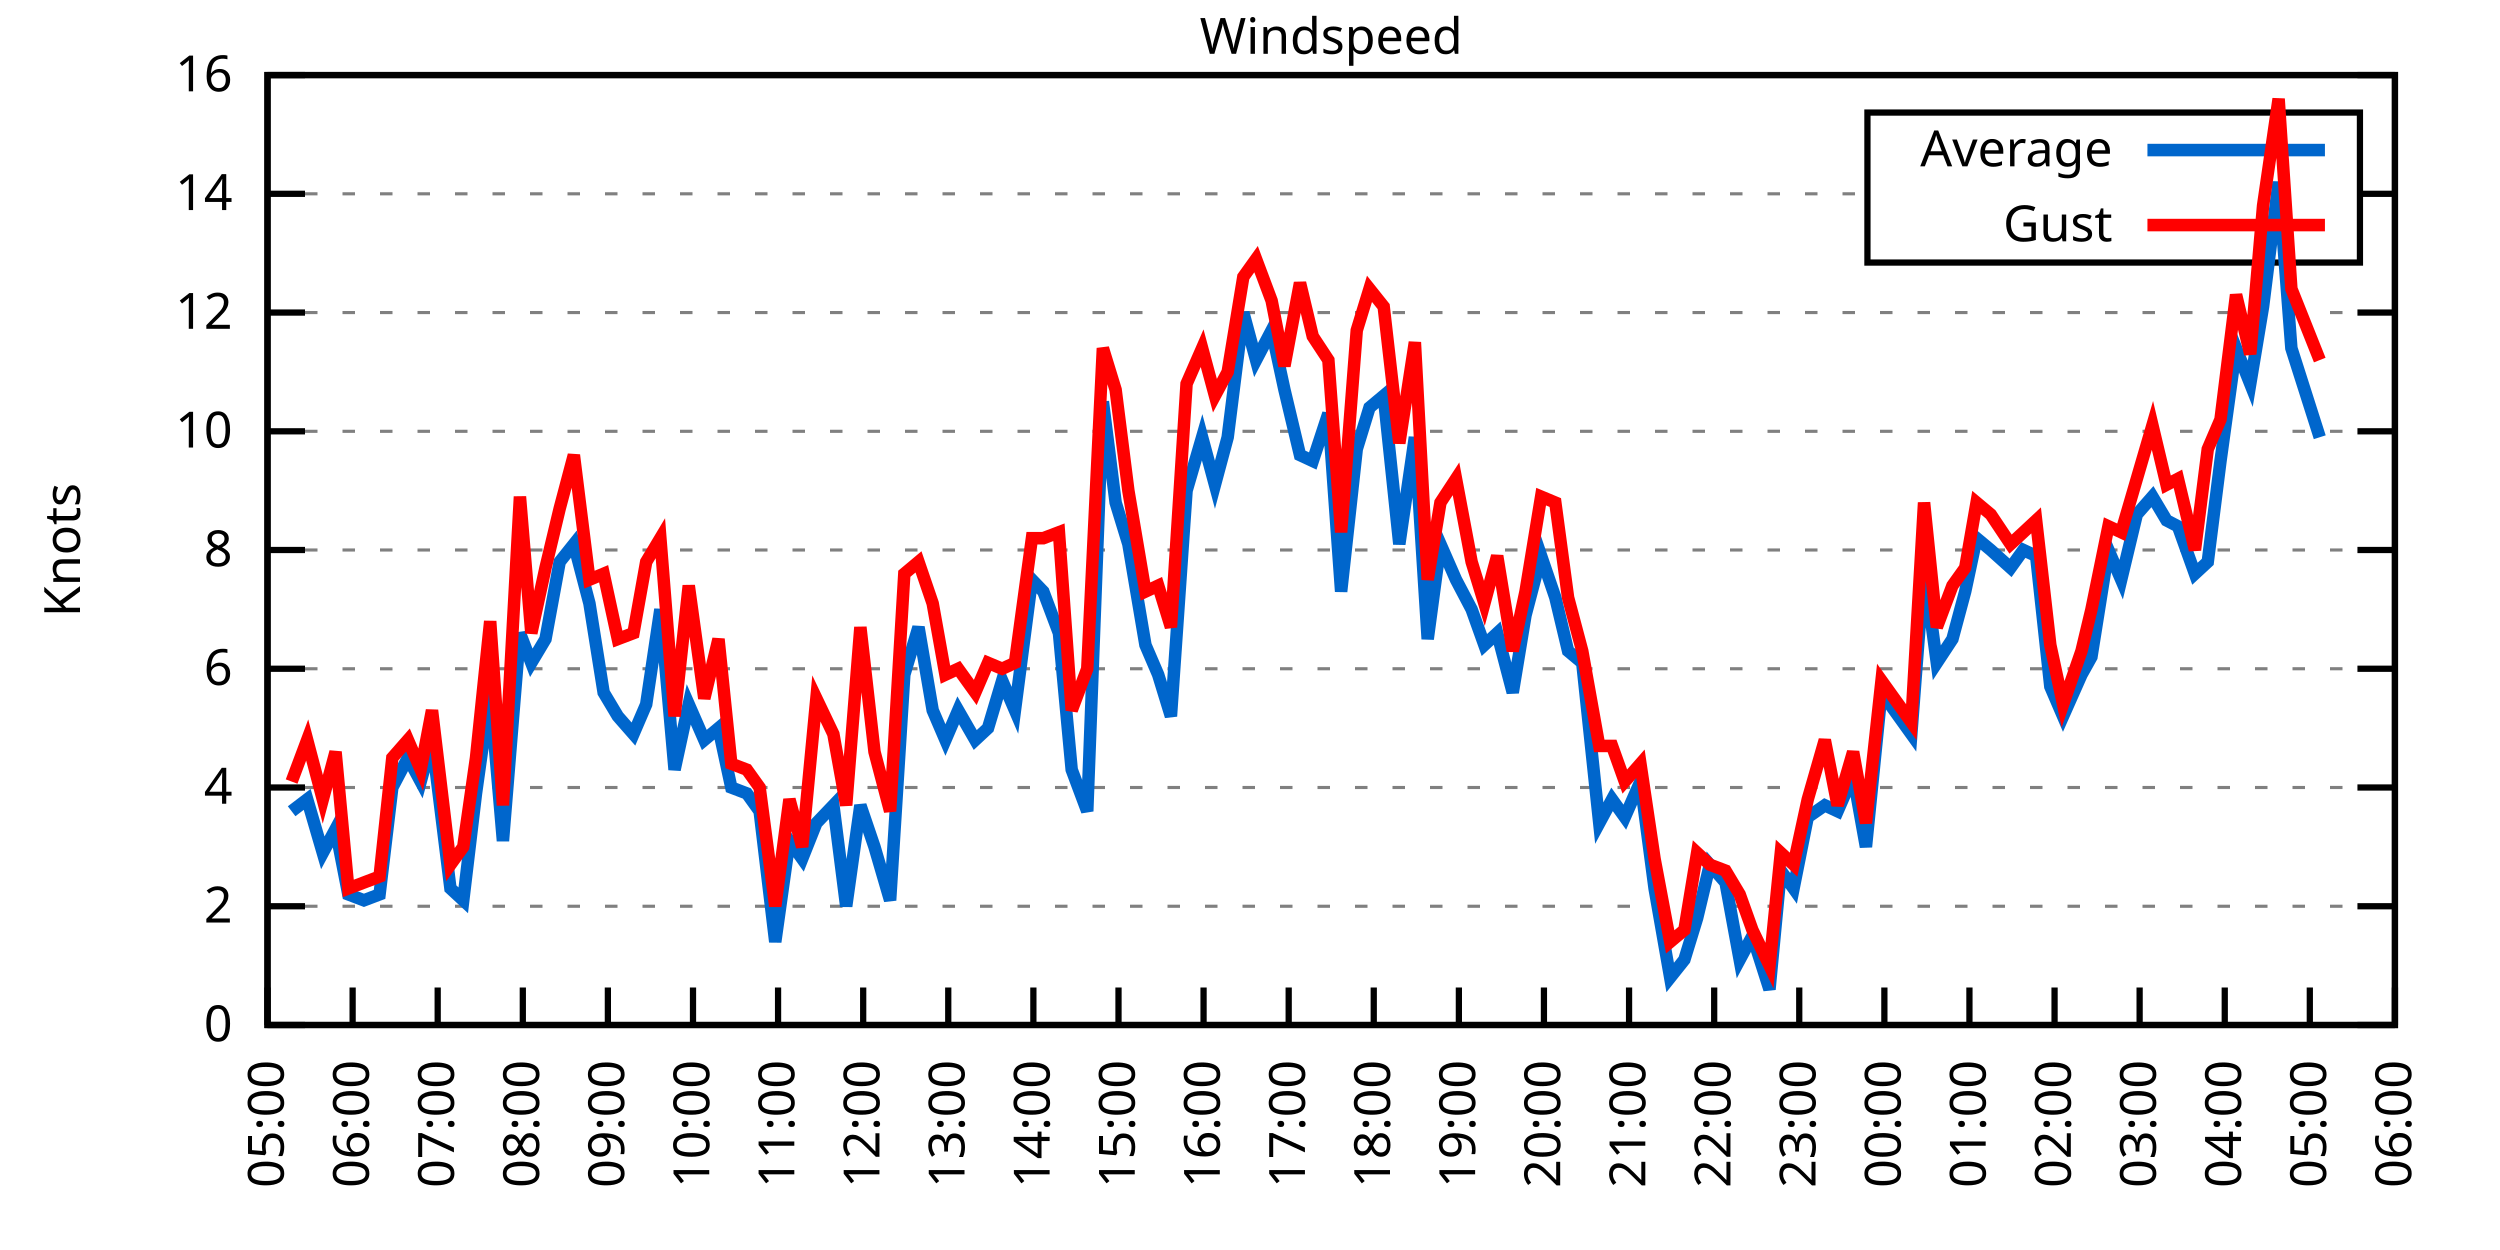
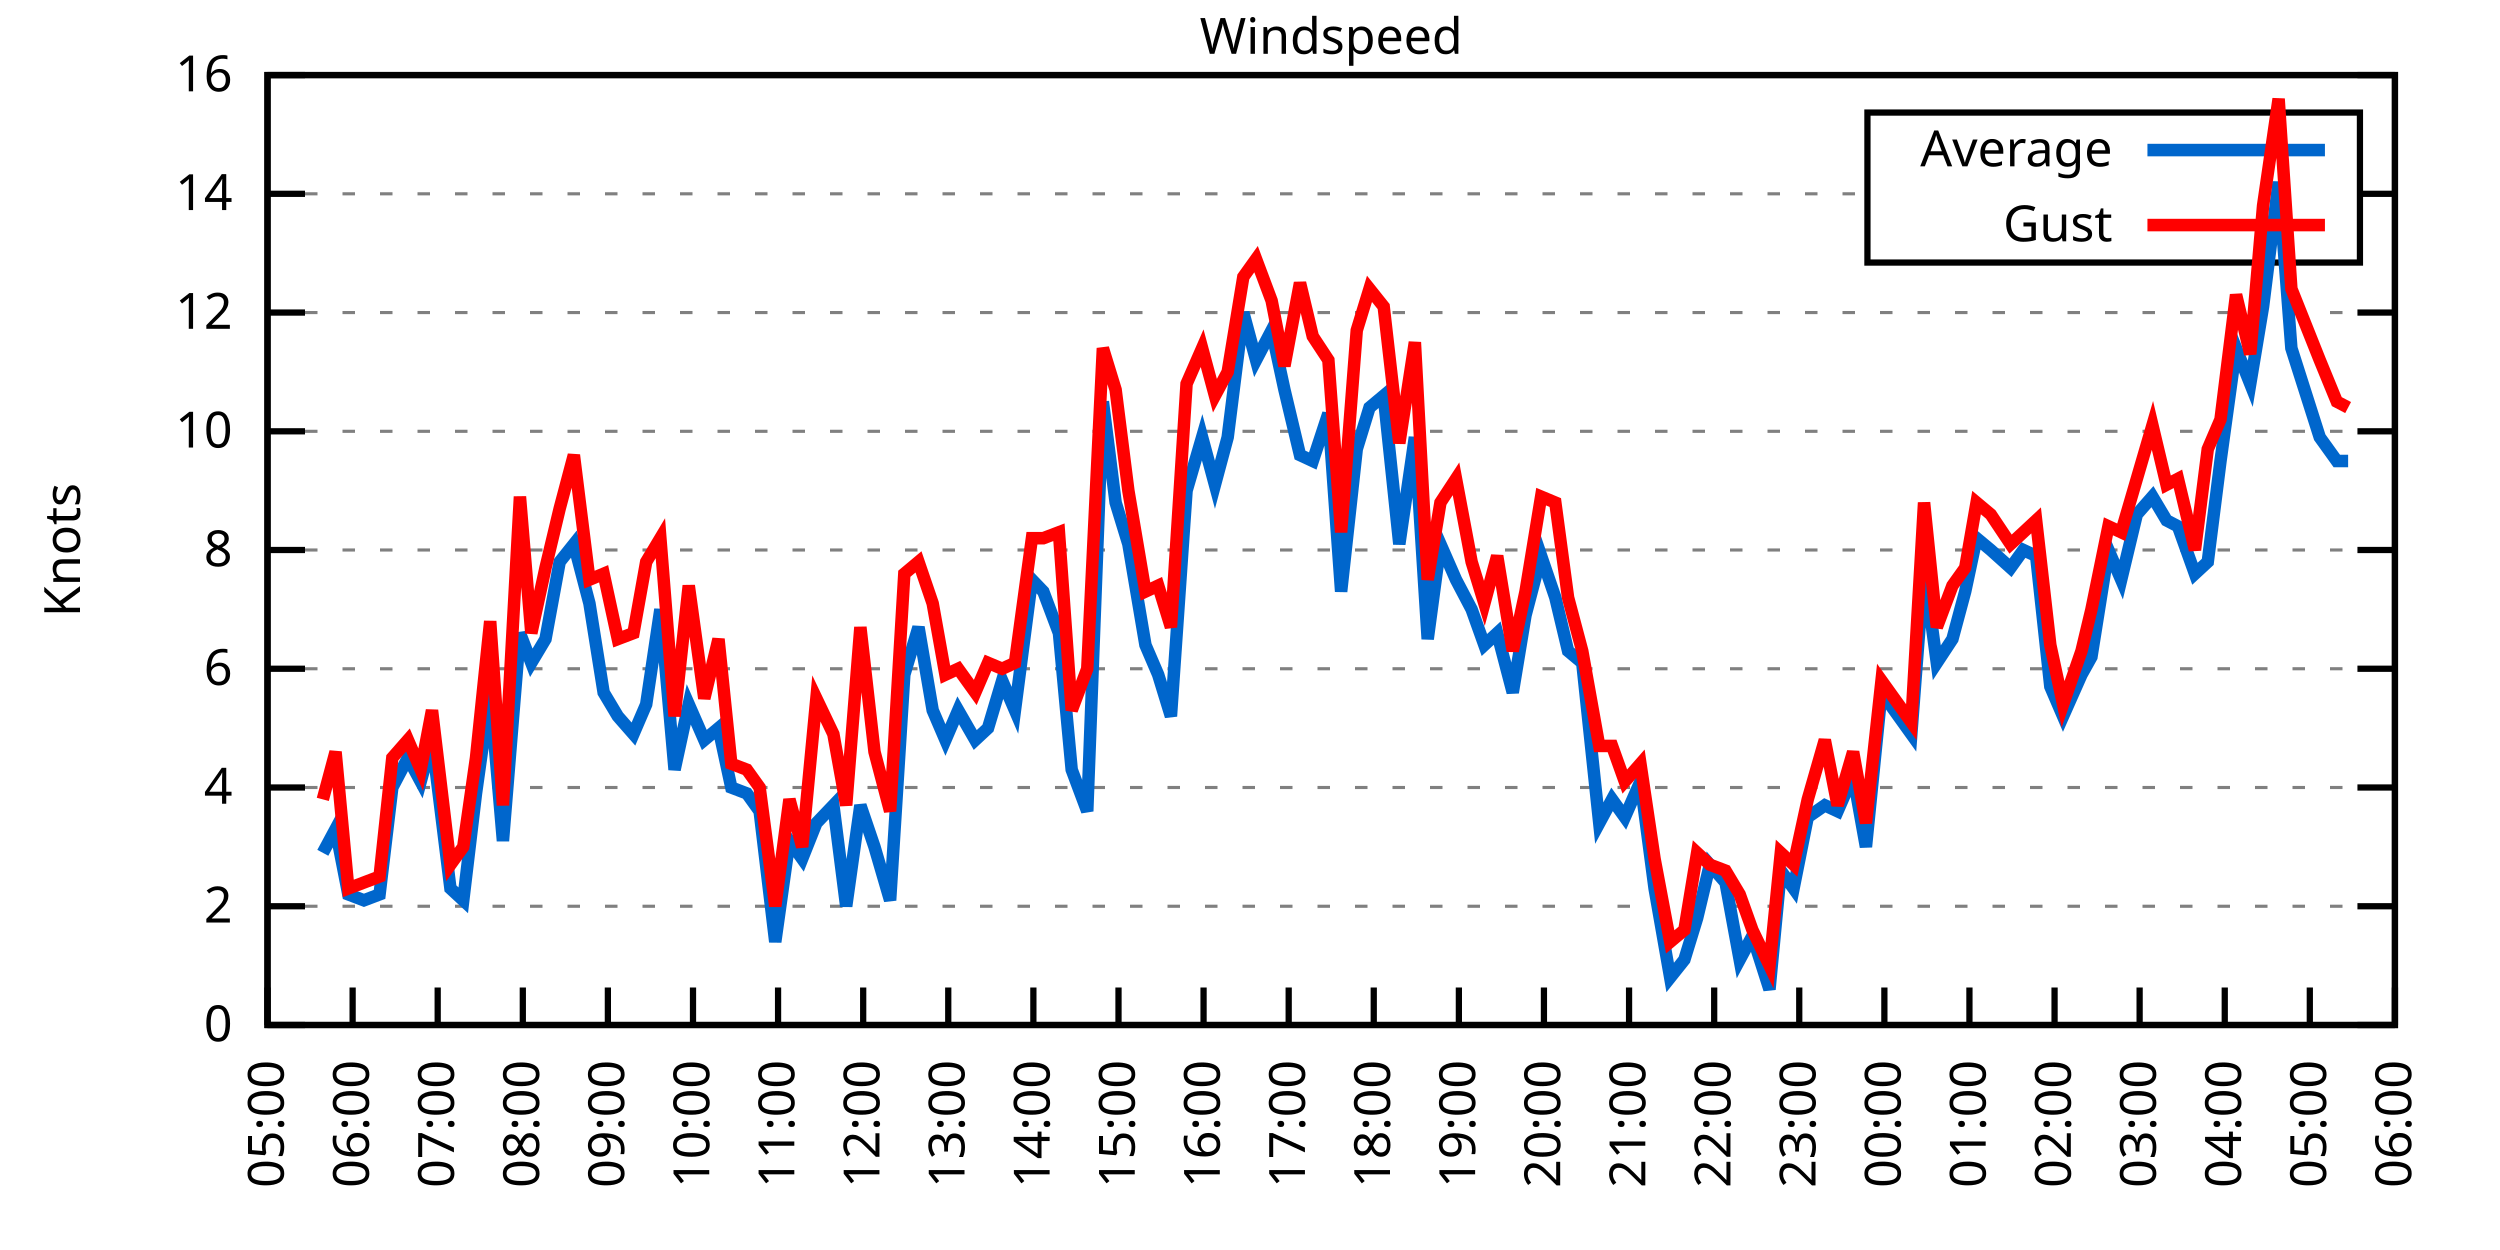
<svg xmlns="http://www.w3.org/2000/svg" xmlns:xlink="http://www.w3.org/1999/xlink" width="400" height="200" viewBox="0 0 400 200">
  <g id="gnuplot_canvas">
    <rect x="0" y="0" width="400" height="200" fill="none" />
    <defs>
      <circle id="gpDot" r="0.5" stroke-width="0.5" stroke="currentColor" />
      <path id="gpPt0" stroke-width="0.333" stroke="currentColor" d="M-1,0 h2 M0,-1 v2" />
      <path id="gpPt1" stroke-width="0.333" stroke="currentColor" d="M-1,-1 L1,1 M1,-1 L-1,1" />
      <path id="gpPt2" stroke-width="0.333" stroke="currentColor" d="M-1,0 L1,0 M0,-1 L0,1 M-1,-1 L1,1 M-1,1 L1,-1" />
      <rect id="gpPt3" stroke-width="0.333" stroke="currentColor" x="-1" y="-1" width="2" height="2" />
      <rect id="gpPt4" stroke-width="0.333" stroke="currentColor" fill="currentColor" x="-1" y="-1" width="2" height="2" />
      <circle id="gpPt5" stroke-width="0.333" stroke="currentColor" cx="0" cy="0" r="1" />
      <use xlink:href="#gpPt5" id="gpPt6" fill="currentColor" stroke="none" />
      <path id="gpPt7" stroke-width="0.333" stroke="currentColor" d="M0,-1.33 L-1.33,0.67 L1.33,0.67 z" />
      <use xlink:href="#gpPt7" id="gpPt8" fill="currentColor" stroke="none" />
      <use xlink:href="#gpPt7" id="gpPt9" stroke="currentColor" transform="rotate(180)" />
      <use xlink:href="#gpPt9" id="gpPt10" fill="currentColor" stroke="none" />
      <use xlink:href="#gpPt3" id="gpPt11" stroke="currentColor" transform="rotate(45)" />
      <use xlink:href="#gpPt11" id="gpPt12" fill="currentColor" stroke="none" />
      <path id="gpPt13" stroke-width="0.333" stroke="currentColor" d="M0,1.330 L1.265,0.411 L0.782,-1.067 L-0.782,-1.076 L-1.265,0.411 z" />
      <use xlink:href="#gpPt13" id="gpPt14" fill="currentColor" stroke="none" />
      <filter id="textbox" filterUnits="objectBoundingBox" x="0" y="0" height="1" width="1">
        <feFlood flood-color="white" flood-opacity="1" result="bgnd" />
        <feComposite in="SourceGraphic" in2="bgnd" operator="atop" />
      </filter>
      <filter id="greybox" filterUnits="objectBoundingBox" x="0" y="0" height="1" width="1">
        <feFlood flood-color="lightgrey" flood-opacity="1" result="grey" />
        <feComposite in="SourceGraphic" in2="grey" operator="atop" />
      </filter>
    </defs>
    <g fill="none" color="white" stroke="currentColor" stroke-width="1.00" stroke-linecap="butt" stroke-linejoin="miter">
</g>
    <g fill="none" color="black" stroke="currentColor" stroke-width="1.00" stroke-linecap="butt" stroke-linejoin="miter">
      <g stroke="none" shape-rendering="crispEdges">
        <polygon fill="rgb(255, 255, 255)" points="42.80,164.00 383.18,164.00 383.18,12.02 42.80,12.02 " />
      </g>
    </g>
    <g fill="none" color="black" stroke="currentColor" stroke-width="1.00" stroke-linecap="butt" stroke-linejoin="miter">
</g>
    <g fill="none" color="black" stroke="black" stroke-width="0.50" stroke-linecap="butt" stroke-linejoin="miter">
</g>
    <g fill="none" color="gray" stroke="currentColor" stroke-width="0.50" stroke-linecap="butt" stroke-linejoin="miter">
      <path stroke="gray" stroke-dasharray="2,4" class="gridline" d="M42.80,164.00 L383.19,164.00  " />
    </g>
    <g fill="none" color="gray" stroke="gray" stroke-width="1.00" stroke-linecap="butt" stroke-linejoin="miter">
</g>
    <g fill="none" color="black" stroke="currentColor" stroke-width="1.00" stroke-linecap="butt" stroke-linejoin="miter">
      <path stroke="black" d="M42.80,164.00 L48.80,164.00 M383.19,164.00 L377.19,164.00  " />
      <g transform="translate(37.20,166.60)" stroke="none" fill="black" font-family="Sans" font-size="8.00" text-anchor="end">
        <text>
          <tspan font-family="Sans"> 0</tspan>
        </text>
      </g>
    </g>
    <g fill="none" color="black" stroke="currentColor" stroke-width="1.00" stroke-linecap="butt" stroke-linejoin="miter">
</g>
    <g fill="none" color="black" stroke="black" stroke-width="0.50" stroke-linecap="butt" stroke-linejoin="miter">
</g>
    <g fill="none" color="gray" stroke="currentColor" stroke-width="0.50" stroke-linecap="butt" stroke-linejoin="miter">
      <path stroke="gray" stroke-dasharray="2,4" class="gridline" d="M42.80,145.00 L383.19,145.00  " />
    </g>
    <g fill="none" color="gray" stroke="gray" stroke-width="1.00" stroke-linecap="butt" stroke-linejoin="miter">
</g>
    <g fill="none" color="black" stroke="currentColor" stroke-width="1.00" stroke-linecap="butt" stroke-linejoin="miter">
      <path stroke="black" d="M42.80,145.00 L48.80,145.00 M383.19,145.00 L377.19,145.00  " />
      <g transform="translate(37.20,147.60)" stroke="none" fill="black" font-family="Sans" font-size="8.00" text-anchor="end">
        <text>
          <tspan font-family="Sans"> 2</tspan>
        </text>
      </g>
    </g>
    <g fill="none" color="black" stroke="currentColor" stroke-width="1.00" stroke-linecap="butt" stroke-linejoin="miter">
</g>
    <g fill="none" color="black" stroke="black" stroke-width="0.50" stroke-linecap="butt" stroke-linejoin="miter">
</g>
    <g fill="none" color="gray" stroke="currentColor" stroke-width="0.50" stroke-linecap="butt" stroke-linejoin="miter">
      <path stroke="gray" stroke-dasharray="2,4" class="gridline" d="M42.80,126.00 L383.19,126.00  " />
    </g>
    <g fill="none" color="gray" stroke="gray" stroke-width="1.00" stroke-linecap="butt" stroke-linejoin="miter">
</g>
    <g fill="none" color="black" stroke="currentColor" stroke-width="1.00" stroke-linecap="butt" stroke-linejoin="miter">
      <path stroke="black" d="M42.80,126.00 L48.80,126.00 M383.19,126.00 L377.19,126.00  " />
      <g transform="translate(37.20,128.60)" stroke="none" fill="black" font-family="Sans" font-size="8.00" text-anchor="end">
        <text>
          <tspan font-family="Sans"> 4</tspan>
        </text>
      </g>
    </g>
    <g fill="none" color="black" stroke="currentColor" stroke-width="1.00" stroke-linecap="butt" stroke-linejoin="miter">
</g>
    <g fill="none" color="black" stroke="black" stroke-width="0.50" stroke-linecap="butt" stroke-linejoin="miter">
</g>
    <g fill="none" color="gray" stroke="currentColor" stroke-width="0.50" stroke-linecap="butt" stroke-linejoin="miter">
      <path stroke="gray" stroke-dasharray="2,4" class="gridline" d="M42.80,107.00 L383.19,107.00  " />
    </g>
    <g fill="none" color="gray" stroke="gray" stroke-width="1.00" stroke-linecap="butt" stroke-linejoin="miter">
</g>
    <g fill="none" color="black" stroke="currentColor" stroke-width="1.00" stroke-linecap="butt" stroke-linejoin="miter">
      <path stroke="black" d="M42.80,107.00 L48.80,107.00 M383.19,107.00 L377.19,107.00  " />
      <g transform="translate(37.20,109.60)" stroke="none" fill="black" font-family="Sans" font-size="8.00" text-anchor="end">
        <text>
          <tspan font-family="Sans"> 6</tspan>
        </text>
      </g>
    </g>
    <g fill="none" color="black" stroke="currentColor" stroke-width="1.00" stroke-linecap="butt" stroke-linejoin="miter">
</g>
    <g fill="none" color="black" stroke="black" stroke-width="0.50" stroke-linecap="butt" stroke-linejoin="miter">
</g>
    <g fill="none" color="gray" stroke="currentColor" stroke-width="0.50" stroke-linecap="butt" stroke-linejoin="miter">
      <path stroke="gray" stroke-dasharray="2,4" class="gridline" d="M42.80,88.00 L383.19,88.00  " />
    </g>
    <g fill="none" color="gray" stroke="gray" stroke-width="1.00" stroke-linecap="butt" stroke-linejoin="miter">
</g>
    <g fill="none" color="black" stroke="currentColor" stroke-width="1.00" stroke-linecap="butt" stroke-linejoin="miter">
      <path stroke="black" d="M42.80,88.00 L48.80,88.00 M383.19,88.00 L377.19,88.00  " />
      <g transform="translate(37.20,90.60)" stroke="none" fill="black" font-family="Sans" font-size="8.00" text-anchor="end">
        <text>
          <tspan font-family="Sans"> 8</tspan>
        </text>
      </g>
    </g>
    <g fill="none" color="black" stroke="currentColor" stroke-width="1.00" stroke-linecap="butt" stroke-linejoin="miter">
</g>
    <g fill="none" color="black" stroke="black" stroke-width="0.50" stroke-linecap="butt" stroke-linejoin="miter">
</g>
    <g fill="none" color="gray" stroke="currentColor" stroke-width="0.50" stroke-linecap="butt" stroke-linejoin="miter">
      <path stroke="gray" stroke-dasharray="2,4" class="gridline" d="M42.80,69.01 L383.19,69.01  " />
    </g>
    <g fill="none" color="gray" stroke="gray" stroke-width="1.00" stroke-linecap="butt" stroke-linejoin="miter">
</g>
    <g fill="none" color="black" stroke="currentColor" stroke-width="1.00" stroke-linecap="butt" stroke-linejoin="miter">
      <path stroke="black" d="M42.80,69.01 L48.80,69.01 M383.19,69.01 L377.19,69.01  " />
      <g transform="translate(37.20,71.61)" stroke="none" fill="black" font-family="Sans" font-size="8.00" text-anchor="end">
        <text>
          <tspan font-family="Sans"> 10</tspan>
        </text>
      </g>
    </g>
    <g fill="none" color="black" stroke="currentColor" stroke-width="1.00" stroke-linecap="butt" stroke-linejoin="miter">
</g>
    <g fill="none" color="black" stroke="black" stroke-width="0.50" stroke-linecap="butt" stroke-linejoin="miter">
</g>
    <g fill="none" color="gray" stroke="currentColor" stroke-width="0.50" stroke-linecap="butt" stroke-linejoin="miter">
      <path stroke="gray" stroke-dasharray="2,4" class="gridline" d="M42.80,50.01 L383.19,50.01  " />
    </g>
    <g fill="none" color="gray" stroke="gray" stroke-width="1.00" stroke-linecap="butt" stroke-linejoin="miter">
</g>
    <g fill="none" color="black" stroke="currentColor" stroke-width="1.00" stroke-linecap="butt" stroke-linejoin="miter">
      <path stroke="black" d="M42.80,50.01 L48.80,50.01 M383.19,50.01 L377.19,50.01  " />
      <g transform="translate(37.20,52.61)" stroke="none" fill="black" font-family="Sans" font-size="8.00" text-anchor="end">
        <text>
          <tspan font-family="Sans"> 12</tspan>
        </text>
      </g>
    </g>
    <g fill="none" color="black" stroke="currentColor" stroke-width="1.00" stroke-linecap="butt" stroke-linejoin="miter">
</g>
    <g fill="none" color="black" stroke="black" stroke-width="0.50" stroke-linecap="butt" stroke-linejoin="miter">
</g>
    <g fill="none" color="gray" stroke="currentColor" stroke-width="0.50" stroke-linecap="butt" stroke-linejoin="miter">
      <path stroke="gray" stroke-dasharray="2,4" class="gridline" d="M42.80,31.01 L298.79,31.01 M377.59,31.01 L383.19,31.01  " />
    </g>
    <g fill="none" color="gray" stroke="gray" stroke-width="1.00" stroke-linecap="butt" stroke-linejoin="miter">
</g>
    <g fill="none" color="black" stroke="currentColor" stroke-width="1.00" stroke-linecap="butt" stroke-linejoin="miter">
      <path stroke="black" d="M42.80,31.01 L48.80,31.01 M383.19,31.01 L377.19,31.01  " />
      <g transform="translate(37.20,33.61)" stroke="none" fill="black" font-family="Sans" font-size="8.00" text-anchor="end">
        <text>
          <tspan font-family="Sans"> 14</tspan>
        </text>
      </g>
    </g>
    <g fill="none" color="black" stroke="currentColor" stroke-width="1.00" stroke-linecap="butt" stroke-linejoin="miter">
</g>
    <g fill="none" color="black" stroke="black" stroke-width="0.50" stroke-linecap="butt" stroke-linejoin="miter">
</g>
    <g fill="none" color="gray" stroke="currentColor" stroke-width="0.50" stroke-linecap="butt" stroke-linejoin="miter">
      <path stroke="gray" stroke-dasharray="2,4" class="gridline" d="M42.80,12.01 L383.19,12.01  " />
    </g>
    <g fill="none" color="gray" stroke="gray" stroke-width="1.00" stroke-linecap="butt" stroke-linejoin="miter">
</g>
    <g fill="none" color="black" stroke="currentColor" stroke-width="1.00" stroke-linecap="butt" stroke-linejoin="miter">
      <path stroke="black" d="M42.80,12.01 L48.80,12.01 M383.19,12.01 L377.19,12.01  " />
      <g transform="translate(37.20,14.61)" stroke="none" fill="black" font-family="Sans" font-size="8.00" text-anchor="end">
        <text>
          <tspan font-family="Sans"> 16</tspan>
        </text>
      </g>
    </g>
    <g fill="none" color="black" stroke="currentColor" stroke-width="1.00" stroke-linecap="butt" stroke-linejoin="miter">
      <path stroke="black" d="M42.80,164.00 L42.80,158.00  " />
      <g transform="translate(45.40,169.60) rotate(270.00)" stroke="none" fill="black" font-family="Sans" font-size="8.00" text-anchor="end">
        <text>
          <tspan font-family="Sans">05:00</tspan>
        </text>
      </g>
    </g>
    <g fill="none" color="black" stroke="currentColor" stroke-width="1.00" stroke-linecap="butt" stroke-linejoin="miter">
      <path stroke="black" d="M56.42,164.00 L56.42,158.00  " />
      <g transform="translate(59.02,169.60) rotate(270.00)" stroke="none" fill="black" font-family="Sans" font-size="8.00" text-anchor="end">
        <text>
          <tspan font-family="Sans">06:00</tspan>
        </text>
      </g>
    </g>
    <g fill="none" color="black" stroke="currentColor" stroke-width="1.00" stroke-linecap="butt" stroke-linejoin="miter">
      <path stroke="black" d="M70.03,164.00 L70.03,158.00  " />
      <g transform="translate(72.63,169.60) rotate(270.00)" stroke="none" fill="black" font-family="Sans" font-size="8.00" text-anchor="end">
        <text>
          <tspan font-family="Sans">07:00</tspan>
        </text>
      </g>
    </g>
    <g fill="none" color="black" stroke="currentColor" stroke-width="1.00" stroke-linecap="butt" stroke-linejoin="miter">
      <path stroke="black" d="M83.65,164.00 L83.65,158.00  " />
      <g transform="translate(86.25,169.60) rotate(270.00)" stroke="none" fill="black" font-family="Sans" font-size="8.00" text-anchor="end">
        <text>
          <tspan font-family="Sans">08:00</tspan>
        </text>
      </g>
    </g>
    <g fill="none" color="black" stroke="currentColor" stroke-width="1.00" stroke-linecap="butt" stroke-linejoin="miter">
      <path stroke="black" d="M97.26,164.00 L97.26,158.00  " />
      <g transform="translate(99.86,169.60) rotate(270.00)" stroke="none" fill="black" font-family="Sans" font-size="8.00" text-anchor="end">
        <text>
          <tspan font-family="Sans">09:00</tspan>
        </text>
      </g>
    </g>
    <g fill="none" color="black" stroke="currentColor" stroke-width="1.00" stroke-linecap="butt" stroke-linejoin="miter">
      <path stroke="black" d="M110.88,164.00 L110.88,158.00  " />
      <g transform="translate(113.48,169.60) rotate(270.00)" stroke="none" fill="black" font-family="Sans" font-size="8.00" text-anchor="end">
        <text>
          <tspan font-family="Sans">10:00</tspan>
        </text>
      </g>
    </g>
    <g fill="none" color="black" stroke="currentColor" stroke-width="1.00" stroke-linecap="butt" stroke-linejoin="miter">
      <path stroke="black" d="M124.49,164.00 L124.49,158.00  " />
      <g transform="translate(127.09,169.60) rotate(270.00)" stroke="none" fill="black" font-family="Sans" font-size="8.00" text-anchor="end">
        <text>
          <tspan font-family="Sans">11:00</tspan>
        </text>
      </g>
    </g>
    <g fill="none" color="black" stroke="currentColor" stroke-width="1.00" stroke-linecap="butt" stroke-linejoin="miter">
      <path stroke="black" d="M138.11,164.00 L138.11,158.00  " />
      <g transform="translate(140.71,169.60) rotate(270.00)" stroke="none" fill="black" font-family="Sans" font-size="8.00" text-anchor="end">
        <text>
          <tspan font-family="Sans">12:00</tspan>
        </text>
      </g>
    </g>
    <g fill="none" color="black" stroke="currentColor" stroke-width="1.00" stroke-linecap="butt" stroke-linejoin="miter">
      <path stroke="black" d="M151.72,164.00 L151.72,158.00  " />
      <g transform="translate(154.32,169.60) rotate(270.00)" stroke="none" fill="black" font-family="Sans" font-size="8.00" text-anchor="end">
        <text>
          <tspan font-family="Sans">13:00</tspan>
        </text>
      </g>
    </g>
    <g fill="none" color="black" stroke="currentColor" stroke-width="1.00" stroke-linecap="butt" stroke-linejoin="miter">
      <path stroke="black" d="M165.34,164.00 L165.34,158.00  " />
      <g transform="translate(167.94,169.60) rotate(270.00)" stroke="none" fill="black" font-family="Sans" font-size="8.00" text-anchor="end">
        <text>
          <tspan font-family="Sans">14:00</tspan>
        </text>
      </g>
    </g>
    <g fill="none" color="black" stroke="currentColor" stroke-width="1.00" stroke-linecap="butt" stroke-linejoin="miter">
      <path stroke="black" d="M178.96,164.00 L178.96,158.00  " />
      <g transform="translate(181.56,169.60) rotate(270.00)" stroke="none" fill="black" font-family="Sans" font-size="8.00" text-anchor="end">
        <text>
          <tspan font-family="Sans">15:00</tspan>
        </text>
      </g>
    </g>
    <g fill="none" color="black" stroke="currentColor" stroke-width="1.00" stroke-linecap="butt" stroke-linejoin="miter">
      <path stroke="black" d="M192.57,164.00 L192.57,158.00  " />
      <g transform="translate(195.17,169.60) rotate(270.00)" stroke="none" fill="black" font-family="Sans" font-size="8.00" text-anchor="end">
        <text>
          <tspan font-family="Sans">16:00</tspan>
        </text>
      </g>
    </g>
    <g fill="none" color="black" stroke="currentColor" stroke-width="1.00" stroke-linecap="butt" stroke-linejoin="miter">
      <path stroke="black" d="M206.19,164.00 L206.19,158.00  " />
      <g transform="translate(208.79,169.60) rotate(270.00)" stroke="none" fill="black" font-family="Sans" font-size="8.00" text-anchor="end">
        <text>
          <tspan font-family="Sans">17:00</tspan>
        </text>
      </g>
    </g>
    <g fill="none" color="black" stroke="currentColor" stroke-width="1.00" stroke-linecap="butt" stroke-linejoin="miter">
      <path stroke="black" d="M219.80,164.00 L219.80,158.00  " />
      <g transform="translate(222.40,169.60) rotate(270.00)" stroke="none" fill="black" font-family="Sans" font-size="8.00" text-anchor="end">
        <text>
          <tspan font-family="Sans">18:00</tspan>
        </text>
      </g>
    </g>
    <g fill="none" color="black" stroke="currentColor" stroke-width="1.00" stroke-linecap="butt" stroke-linejoin="miter">
      <path stroke="black" d="M233.42,164.00 L233.42,158.00  " />
      <g transform="translate(236.02,169.60) rotate(270.00)" stroke="none" fill="black" font-family="Sans" font-size="8.00" text-anchor="end">
        <text>
          <tspan font-family="Sans">19:00</tspan>
        </text>
      </g>
    </g>
    <g fill="none" color="black" stroke="currentColor" stroke-width="1.00" stroke-linecap="butt" stroke-linejoin="miter">
      <path stroke="black" d="M247.03,164.00 L247.03,158.00  " />
      <g transform="translate(249.63,169.60) rotate(270.00)" stroke="none" fill="black" font-family="Sans" font-size="8.00" text-anchor="end">
        <text>
          <tspan font-family="Sans">20:00</tspan>
        </text>
      </g>
    </g>
    <g fill="none" color="black" stroke="currentColor" stroke-width="1.00" stroke-linecap="butt" stroke-linejoin="miter">
      <path stroke="black" d="M260.65,164.00 L260.65,158.00  " />
      <g transform="translate(263.25,169.60) rotate(270.00)" stroke="none" fill="black" font-family="Sans" font-size="8.00" text-anchor="end">
        <text>
          <tspan font-family="Sans">21:00</tspan>
        </text>
      </g>
    </g>
    <g fill="none" color="black" stroke="currentColor" stroke-width="1.00" stroke-linecap="butt" stroke-linejoin="miter">
      <path stroke="black" d="M274.27,164.00 L274.27,158.00  " />
      <g transform="translate(276.87,169.60) rotate(270.00)" stroke="none" fill="black" font-family="Sans" font-size="8.00" text-anchor="end">
        <text>
          <tspan font-family="Sans">22:00</tspan>
        </text>
      </g>
    </g>
    <g fill="none" color="black" stroke="currentColor" stroke-width="1.00" stroke-linecap="butt" stroke-linejoin="miter">
      <path stroke="black" d="M287.88,164.00 L287.88,158.00  " />
      <g transform="translate(290.48,169.60) rotate(270.00)" stroke="none" fill="black" font-family="Sans" font-size="8.00" text-anchor="end">
        <text>
          <tspan font-family="Sans">23:00</tspan>
        </text>
      </g>
    </g>
    <g fill="none" color="black" stroke="currentColor" stroke-width="1.00" stroke-linecap="butt" stroke-linejoin="miter">
      <path stroke="black" d="M301.50,164.00 L301.50,158.00  " />
      <g transform="translate(304.10,169.60) rotate(270.00)" stroke="none" fill="black" font-family="Sans" font-size="8.00" text-anchor="end">
        <text>
          <tspan font-family="Sans">00:00</tspan>
        </text>
      </g>
    </g>
    <g fill="none" color="black" stroke="currentColor" stroke-width="1.00" stroke-linecap="butt" stroke-linejoin="miter">
      <path stroke="black" d="M315.11,164.00 L315.11,158.00  " />
      <g transform="translate(317.71,169.60) rotate(270.00)" stroke="none" fill="black" font-family="Sans" font-size="8.00" text-anchor="end">
        <text>
          <tspan font-family="Sans">01:00</tspan>
        </text>
      </g>
    </g>
    <g fill="none" color="black" stroke="currentColor" stroke-width="1.00" stroke-linecap="butt" stroke-linejoin="miter">
      <path stroke="black" d="M328.73,164.00 L328.73,158.00  " />
      <g transform="translate(331.33,169.60) rotate(270.00)" stroke="none" fill="black" font-family="Sans" font-size="8.00" text-anchor="end">
        <text>
          <tspan font-family="Sans">02:00</tspan>
        </text>
      </g>
    </g>
    <g fill="none" color="black" stroke="currentColor" stroke-width="1.00" stroke-linecap="butt" stroke-linejoin="miter">
      <path stroke="black" d="M342.34,164.00 L342.34,158.00  " />
      <g transform="translate(344.94,169.60) rotate(270.00)" stroke="none" fill="black" font-family="Sans" font-size="8.00" text-anchor="end">
        <text>
          <tspan font-family="Sans">03:00</tspan>
        </text>
      </g>
    </g>
    <g fill="none" color="black" stroke="currentColor" stroke-width="1.00" stroke-linecap="butt" stroke-linejoin="miter">
      <path stroke="black" d="M355.96,164.00 L355.96,158.00  " />
      <g transform="translate(358.56,169.60) rotate(270.00)" stroke="none" fill="black" font-family="Sans" font-size="8.00" text-anchor="end">
        <text>
          <tspan font-family="Sans">04:00</tspan>
        </text>
      </g>
    </g>
    <g fill="none" color="black" stroke="currentColor" stroke-width="1.00" stroke-linecap="butt" stroke-linejoin="miter">
      <path stroke="black" d="M369.57,164.00 L369.57,158.00  " />
      <g transform="translate(372.17,169.60) rotate(270.00)" stroke="none" fill="black" font-family="Sans" font-size="8.00" text-anchor="end">
        <text>
          <tspan font-family="Sans">05:00</tspan>
        </text>
      </g>
    </g>
    <g fill="none" color="black" stroke="currentColor" stroke-width="1.00" stroke-linecap="butt" stroke-linejoin="miter">
      <path stroke="black" d="M383.19,164.00 L383.19,158.00  " />
      <g transform="translate(385.79,169.60) rotate(270.00)" stroke="none" fill="black" font-family="Sans" font-size="8.00" text-anchor="end">
        <text>
          <tspan font-family="Sans">06:00</tspan>
        </text>
      </g>
    </g>
    <g fill="none" color="black" stroke="currentColor" stroke-width="1.00" stroke-linecap="butt" stroke-linejoin="miter">
</g>
    <g fill="none" color="black" stroke="currentColor" stroke-width="1.00" stroke-linecap="butt" stroke-linejoin="miter">
      <path stroke="black" d="M42.80,12.01 L42.80,164.00 L383.19,164.00 L383.19,12.01 L42.80,12.01 Z  " />
    </g>
    <g fill="none" color="black" stroke="currentColor" stroke-width="1.00" stroke-linecap="butt" stroke-linejoin="miter">
</g>
    <g fill="none" color="black" stroke="currentColor" stroke-width="1.00" stroke-linecap="butt" stroke-linejoin="miter">
      <path stroke="black" d="M298.79,42.01 L298.79,18.01 L377.59,18.01 L377.59,42.01 L298.79,42.01 Z  " />
    </g>
    <g id="Windspeed_plot_1">
      <g fill="none" color="white" stroke="black" stroke-width="2.00" stroke-linecap="butt" stroke-linejoin="miter">
</g>
      <g fill="none" color="black" stroke="currentColor" stroke-width="2.00" stroke-linecap="butt" stroke-linejoin="miter">
        <g transform="translate(337.99,26.61)" stroke="none" fill="black" font-family="Sans" font-size="8.00" text-anchor="end">
          <text>
            <tspan font-family="Sans">Average</tspan>
          </text>
        </g>
      </g>
      <g fill="none" color="black" stroke="currentColor" stroke-width="2.00" stroke-linecap="butt" stroke-linejoin="miter">
-         <path stroke="rgb(  0, 102, 204)" d="M343.59,24.01 L371.99,24.01 M46.66,129.80 L49.15,127.90 L51.65,136.45 L53.69,132.65 L55.73,143.10 L58.23,144.05   L60.73,143.10 L62.77,126.00 L65.27,121.25 L67.31,125.05 L69.12,118.40 L72.07,142.15 L74.12,144.05 L76.16,126.95   L78.43,110.80 L80.47,134.55 L83.19,101.30 L85.01,106.05 L87.28,102.25 L89.55,89.90 L91.82,87.06 L94.31,96.55   L96.58,110.80 L98.85,114.60 L101.35,117.45 L103.39,112.70 L105.66,97.50 L107.93,123.15 L110.20,112.70 L112.69,118.40   L114.96,116.50 L117.01,126.00 L119.50,126.95 L121.54,129.80 L124.04,150.70 L126.31,134.55 L128.35,137.40 L130.62,131.70   L133.34,128.85 L135.39,145.00 L137.66,128.85 L139.92,135.50 L142.42,144.05 L144.69,107.95 L146.96,100.35 L149.23,113.65   L151.27,118.40 L153.31,113.65 L156.04,118.40 L158.08,116.50 L160.35,108.90 L162.39,113.65 L165.11,92.75 L166.93,94.65   L169.43,101.30 L171.47,123.15 L173.96,129.80 L176.46,64.26 L178.50,80.41 L180.54,87.06 L183.27,103.20 L185.31,107.95   L187.35,114.60 L189.85,78.51 L192.34,69.96 L194.39,77.56 L196.43,69.96 L198.93,50.01 L200.97,57.61 L203.46,52.86   L205.51,62.36 L208.00,72.81 L210.04,73.76 L212.54,66.16 L214.58,94.65 L217.08,71.86 L219.12,65.21 L221.39,63.31   L223.89,87.06 L226.38,69.96 L228.43,102.25 L230.47,87.06 L232.96,92.75 L235.46,97.50 L237.50,103.20 L239.55,101.30   L242.04,110.80 L244.08,98.45 L246.58,88.95 L248.85,95.60 L250.89,104.15 L253.16,106.05 L255.88,131.70 L257.93,127.90   L259.97,130.75 L262.47,125.05 L264.73,142.15 L267.23,156.40 L269.50,153.55 L271.54,146.90 L273.58,138.35 L276.08,141.20   L278.35,153.55 L280.39,149.75 L283.12,158.30 L284.93,139.30 L286.97,142.15 L289.24,130.75 L291.97,128.85 L294.01,129.80   L296.50,124.10 L298.55,135.50 L301.04,110.80 L303.08,113.65 L305.81,117.45 L307.85,90.85 L309.89,106.05 L312.39,102.25   L314.43,94.65 L316.25,86.11 L318.52,88.00 L321.69,90.85 L323.74,88.00 L325.78,88.95 L328.05,109.85 L330.09,114.60   L333.04,107.95 L334.63,105.10 L337.35,88.00 L339.39,92.75 L341.89,82.31 L344.39,79.46 L346.65,83.26 L348.47,84.21   L351.19,91.80 L353.24,89.90 L355.28,73.76 L357.77,55.71 L360.04,61.41 L362.09,49.06 L364.58,29.11 L366.62,55.71   L371.16,69.96  " />
+         <path stroke="rgb(  0, 102, 204)" d="M343.59,24.01 L371.99,24.01 M51.65,136.45 L53.69,132.65 L55.73,143.10 L58.23,144.05 L60.73,143.10 L62.77,126.00   L65.27,121.25 L67.31,125.05 L69.12,118.40 L72.07,142.15 L74.12,144.05 L76.16,126.95 L78.43,110.80 L80.47,134.55   L83.19,101.30 L85.01,106.05 L87.28,102.25 L89.55,89.90 L91.82,87.06 L94.31,96.55 L96.58,110.80 L98.85,114.60   L101.35,117.45 L103.39,112.70 L105.66,97.50 L107.93,123.15 L110.20,112.70 L112.69,118.40 L114.96,116.50 L117.01,126.00   L119.50,126.95 L121.54,129.80 L124.04,150.70 L126.31,134.55 L128.35,137.40 L130.62,131.70 L133.34,128.85 L135.39,145.00   L137.66,128.85 L139.92,135.50 L142.42,144.05 L144.69,107.95 L146.96,100.35 L149.23,113.65 L151.27,118.40 L153.31,113.65   L156.04,118.40 L158.08,116.50 L160.35,108.90 L162.39,113.65 L165.11,92.75 L166.93,94.65 L169.43,101.30 L171.47,123.15   L173.96,129.80 L176.46,64.26 L178.50,80.41 L180.54,87.06 L183.27,103.20 L185.31,107.95 L187.35,114.60 L189.85,78.51   L192.34,69.96 L194.39,77.56 L196.43,69.96 L198.93,50.01 L200.97,57.61 L203.46,52.86 L205.51,62.36 L208.00,72.81   L210.04,73.76 L212.54,66.16 L214.58,94.65 L217.08,71.86 L219.12,65.21 L221.39,63.31 L223.89,87.06 L226.38,69.96   L228.43,102.25 L230.47,87.06 L232.96,92.75 L235.46,97.50 L237.50,103.20 L239.55,101.30 L242.04,110.80 L244.08,98.45   L246.58,88.95 L248.85,95.60 L250.89,104.15 L253.16,106.05 L255.88,131.70 L257.93,127.90 L259.97,130.75 L262.47,125.05   L264.73,142.15 L267.23,156.40 L269.50,153.55 L271.54,146.90 L273.58,138.35 L276.08,141.20 L278.35,153.55 L280.39,149.75   L283.12,158.30 L284.93,139.30 L286.97,142.15 L289.24,130.75 L291.97,128.85 L294.01,129.80 L296.50,124.10 L298.55,135.50   L301.04,110.80 L303.08,113.65 L305.81,117.45 L307.85,90.85 L309.89,106.05 L312.39,102.25 L314.43,94.65 L316.25,86.11   L318.52,88.00 L321.69,90.85 L323.74,88.00 L325.78,88.95 L328.05,109.85 L330.09,114.60 L333.04,107.95 L334.63,105.10   L337.35,88.00 L339.39,92.75 L341.89,82.31 L344.39,79.46 L346.65,83.26 L348.47,84.21 L351.19,91.80 L353.24,89.90   L355.28,73.76 L357.77,55.71 L360.04,61.41 L362.09,49.06 L364.58,29.11 L366.62,55.71 L371.16,69.96 L373.89,73.76   L375.70,73.76  " />
      </g>
    </g>
    <g id="Windspeed_plot_2">
      <g fill="none" color="black" stroke="currentColor" stroke-width="2.00" stroke-linecap="butt" stroke-linejoin="miter">
        <g transform="translate(337.99,38.61)" stroke="none" fill="black" font-family="Sans" font-size="8.00" text-anchor="end">
          <text>
            <tspan font-family="Sans">Gust</tspan>
          </text>
        </g>
      </g>
      <g fill="none" color="black" stroke="currentColor" stroke-width="2.00" stroke-linecap="butt" stroke-linejoin="miter">
-         <path stroke="rgb(255,   0,   0)" d="M343.59,36.01 L371.99,36.01 M46.66,125.05 L49.15,118.40 L51.65,127.90 L53.69,120.30 L55.73,142.15 L58.23,141.20   L60.73,140.25 L62.77,121.25 L65.27,118.40 L67.31,123.15 L69.12,113.65 L72.07,138.35 L74.12,135.50 L76.16,121.25   L78.43,99.40 L80.47,128.85 L83.19,79.46 L85.01,101.30 L87.28,90.85 L89.55,81.36 L91.82,72.81 L94.31,92.75   L96.58,91.80 L98.85,102.25 L101.35,101.30 L103.39,89.90 L105.66,86.11 L107.93,114.60 L110.20,93.70 L112.69,111.75   L114.96,102.25 L117.01,122.20 L119.50,123.15 L121.54,126.00 L124.04,145.00 L126.31,127.90 L128.35,135.50 L130.62,111.75   L133.34,117.45 L135.39,128.85 L137.66,100.35 L139.92,120.30 L142.42,129.80 L144.69,91.80 L146.96,89.90 L149.23,96.55   L151.27,107.95 L153.31,107.00 L156.04,110.80 L158.08,106.05 L160.35,107.00 L162.39,106.05 L165.11,86.11 L166.93,86.11   L169.43,85.16 L171.47,113.65 L173.96,107.00 L176.46,55.71 L178.50,62.36 L180.54,78.51 L183.27,94.65 L185.31,93.70   L187.35,100.35 L189.85,61.41 L192.34,55.71 L194.39,63.31 L196.43,59.51 L198.93,44.31 L200.97,41.46 L203.46,48.11   L205.51,58.56 L208.00,45.26 L210.04,53.81 L212.54,57.61 L214.58,85.16 L217.08,52.86 L219.12,46.21 L221.39,49.06   L223.89,70.91 L226.38,54.76 L228.43,92.75 L230.47,80.41 L232.96,76.61 L235.46,89.90 L237.50,96.55 L239.55,88.95   L242.04,104.15 L244.08,94.65 L246.58,79.46 L248.85,80.41 L250.89,95.60 L253.16,104.15 L255.88,119.35 L257.93,119.35   L259.97,125.05 L262.47,122.20 L264.73,137.40 L267.23,150.70 L269.50,148.80 L271.54,136.45 L273.58,138.35 L276.08,139.30   L278.35,143.10 L280.39,148.80 L283.12,154.50 L284.93,136.45 L286.97,138.35 L289.24,127.90 L291.97,118.40 L294.01,128.85   L296.50,120.30 L298.55,131.70 L301.04,108.90 L303.08,111.75 L305.81,115.55 L307.85,80.41 L309.89,100.35 L312.39,93.70   L314.43,90.85 L316.25,80.41 L318.52,82.31 L321.69,87.06 L323.74,85.16 L325.78,83.26 L328.05,103.20 L330.09,112.70   L333.04,104.15 L334.63,97.50 L337.35,84.21 L339.39,85.16 L341.89,76.61 L344.39,68.06 L346.65,77.56 L348.47,76.61   L351.19,88.00 L353.24,71.86 L355.28,67.11 L357.77,47.16 L360.04,56.66 L362.09,32.91 L364.58,15.81 L366.62,46.21   L371.16,57.61  " />
+         <path stroke="rgb(255,   0,   0)" d="M343.59,36.01 L371.99,36.01 M51.65,127.90 L53.69,120.30 L55.73,142.15 L58.23,141.20 L60.73,140.25 L62.77,121.25   L65.27,118.40 L67.31,123.15 L69.12,113.65 L72.07,138.35 L74.12,135.50 L76.16,121.25 L78.43,99.40 L80.47,128.85   L83.19,79.46 L85.01,101.30 L87.28,90.85 L89.55,81.36 L91.82,72.81 L94.31,92.75 L96.58,91.80 L98.85,102.25   L101.35,101.30 L103.39,89.90 L105.66,86.11 L107.93,114.60 L110.20,93.70 L112.69,111.75 L114.96,102.25 L117.01,122.20   L119.50,123.15 L121.54,126.00 L124.04,145.00 L126.31,127.90 L128.35,135.50 L130.62,111.75 L133.34,117.45 L135.39,128.85   L137.66,100.35 L139.92,120.30 L142.42,129.80 L144.69,91.80 L146.96,89.90 L149.23,96.55 L151.27,107.95 L153.31,107.00   L156.04,110.80 L158.08,106.05 L160.35,107.00 L162.39,106.05 L165.11,86.11 L166.93,86.11 L169.43,85.16 L171.47,113.65   L173.96,107.00 L176.46,55.71 L178.50,62.36 L180.54,78.51 L183.27,94.65 L185.31,93.70 L187.35,100.35 L189.85,61.41   L192.34,55.71 L194.39,63.31 L196.43,59.51 L198.93,44.31 L200.97,41.46 L203.46,48.11 L205.51,58.56 L208.00,45.26   L210.04,53.81 L212.54,57.61 L214.58,85.16 L217.08,52.86 L219.12,46.21 L221.39,49.06 L223.89,70.91 L226.38,54.76   L228.43,92.75 L230.47,80.41 L232.96,76.61 L235.46,89.90 L237.50,96.55 L239.55,88.95 L242.04,104.15 L244.08,94.65   L246.58,79.46 L248.85,80.41 L250.89,95.60 L253.16,104.15 L255.88,119.35 L257.93,119.35 L259.97,125.05 L262.47,122.20   L264.73,137.40 L267.23,150.70 L269.50,148.80 L271.54,136.45 L273.58,138.35 L276.08,139.30 L278.35,143.10 L280.39,148.80   L283.12,154.50 L284.93,136.45 L286.97,138.35 L289.24,127.90 L291.97,118.40 L294.01,128.85 L296.50,120.30 L298.55,131.70   L301.04,108.90 L303.08,111.75 L305.81,115.55 L307.85,80.41 L309.89,100.35 L312.39,93.70 L314.43,90.85 L316.25,80.41   L318.52,82.31 L321.69,87.06 L323.74,85.16 L325.78,83.26 L328.05,103.20 L330.09,112.70 L333.04,104.15 L334.63,97.50   L337.35,84.21 L339.39,85.16 L341.89,76.61 L344.39,68.06 L346.65,77.56 L348.47,76.61 L351.19,88.00 L353.24,71.86   L355.28,67.11 L357.77,47.16 L360.04,56.66 L362.09,32.91 L364.58,15.81 L366.62,46.21 L371.16,57.61 L373.89,64.26   L375.70,65.21  " />
      </g>
    </g>
    <g fill="none" color="black" stroke="currentColor" stroke-width="2.00" stroke-linecap="butt" stroke-linejoin="miter">
</g>
    <g fill="none" color="black" stroke="black" stroke-width="1.00" stroke-linecap="butt" stroke-linejoin="miter">
</g>
    <g fill="none" color="black" stroke="currentColor" stroke-width="1.00" stroke-linecap="butt" stroke-linejoin="miter">
      <path stroke="black" d="M42.80,12.01 L42.80,164.00 L383.19,164.00 L383.19,12.01 L42.80,12.01 Z  " />
      <g transform="translate(12.80,88.01) rotate(270.00)" stroke="none" fill="black" font-family="Sans" font-size="8.00" text-anchor="middle">
        <text>
          <tspan font-family="Sans">Knots</tspan>
        </text>
      </g>
    </g>
    <g fill="none" color="black" stroke="currentColor" stroke-width="1.00" stroke-linecap="butt" stroke-linejoin="miter">
</g>
    <g fill="none" color="black" stroke="currentColor" stroke-width="1.00" stroke-linecap="butt" stroke-linejoin="miter">
      <g transform="translate(212.99,8.61)" stroke="none" fill="black" font-family="Sans" font-size="8.00" text-anchor="middle">
        <text>
          <tspan font-family="Sans">Windspeed</tspan>
        </text>
      </g>
    </g>
    <g fill="none" color="black" stroke="currentColor" stroke-width="1.00" stroke-linecap="butt" stroke-linejoin="miter">
</g>
  </g>
</svg>
